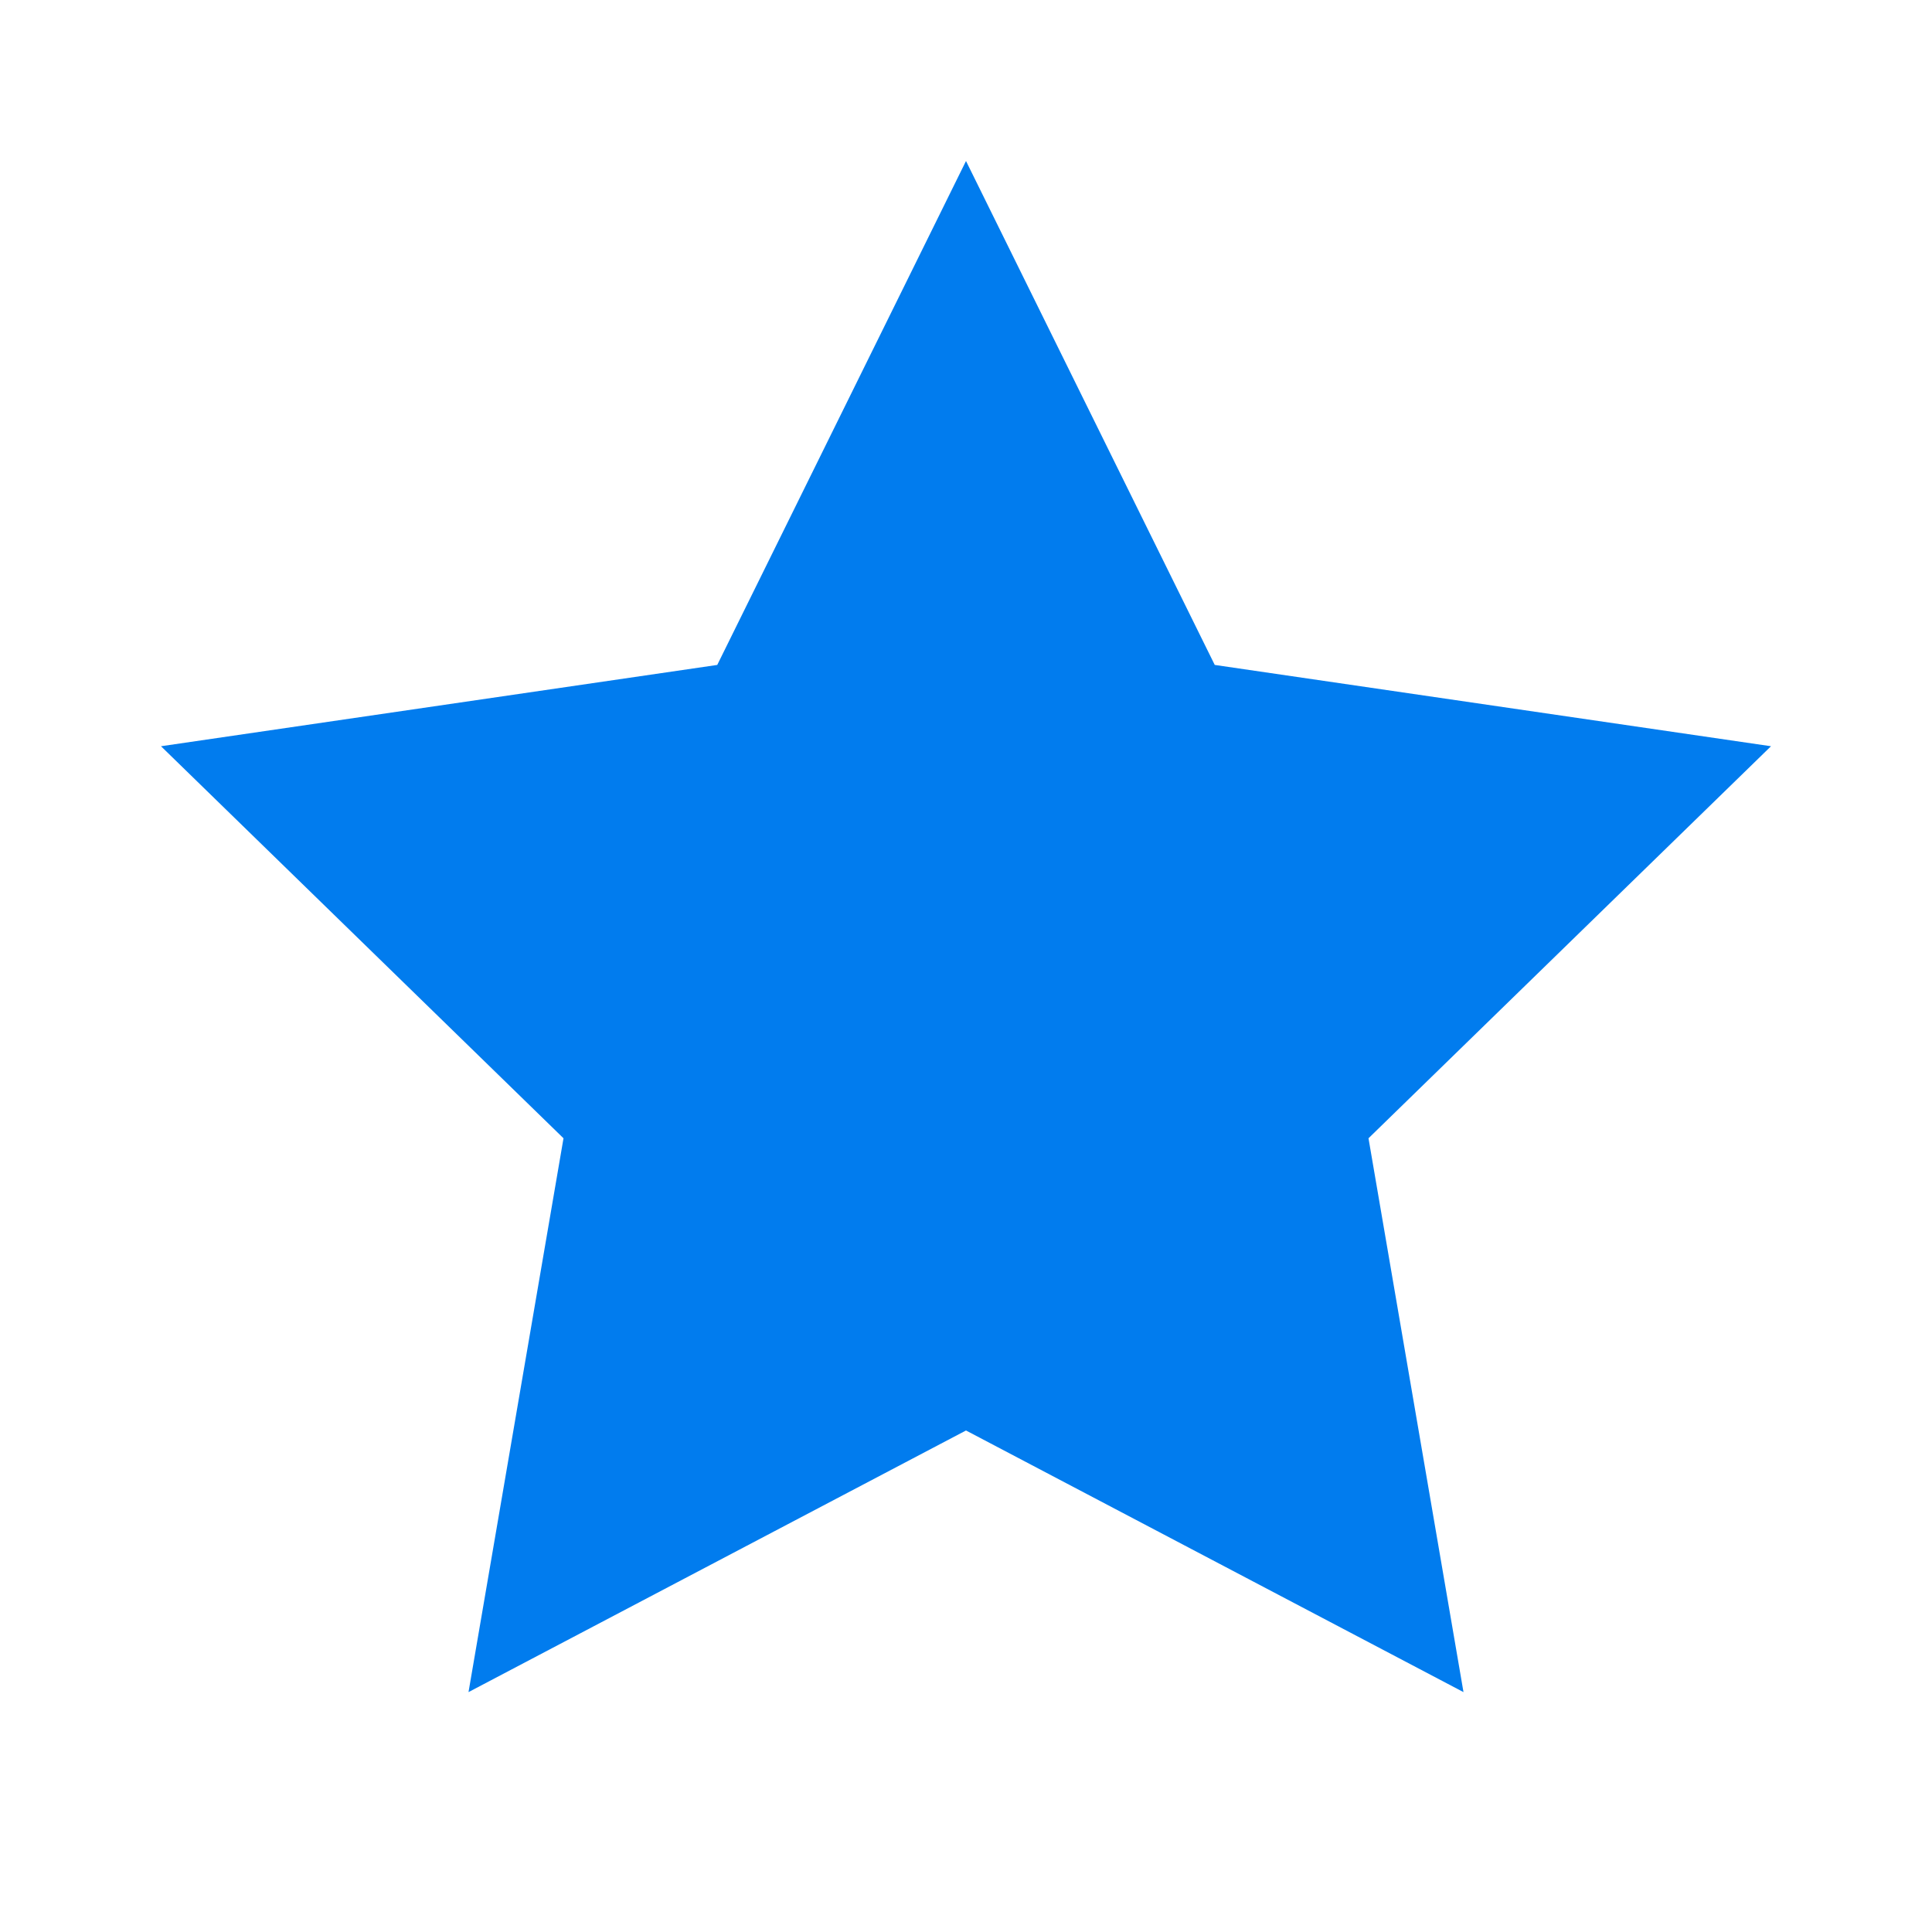
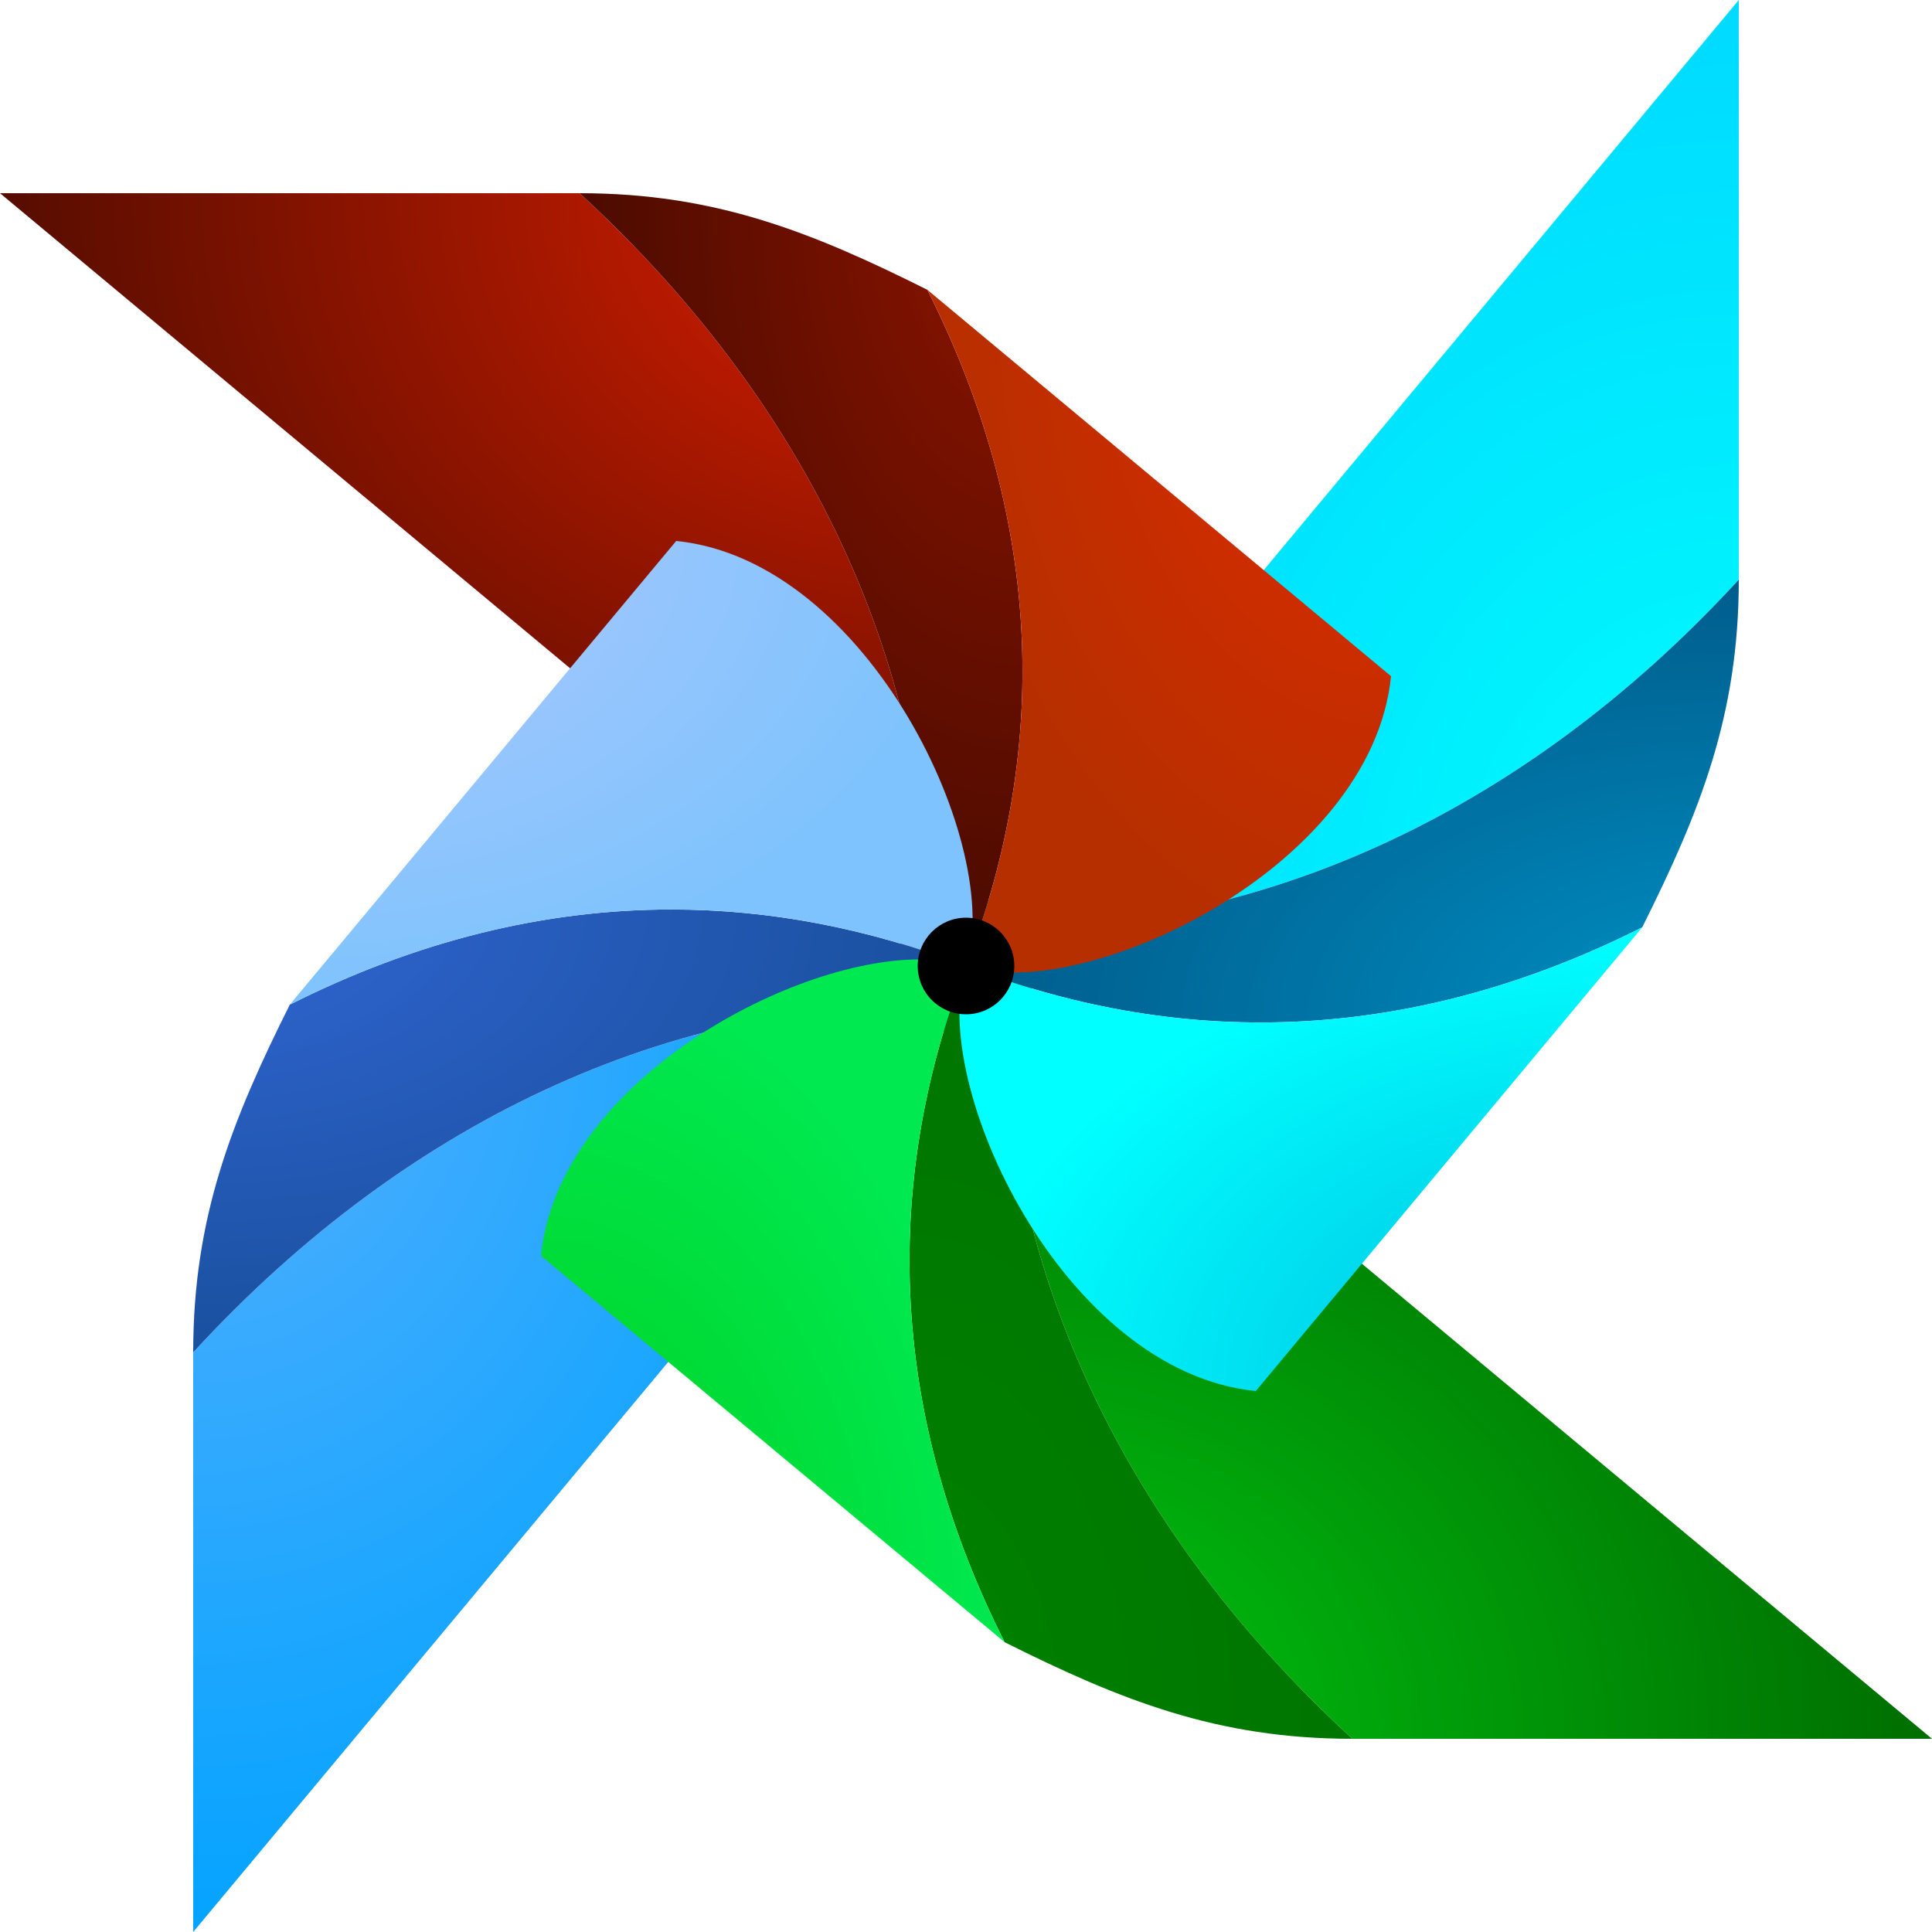
- <svg xmlns="http://www.w3.org/2000/svg" viewBox="0 0 24 24" fill="#017CEE">
-   <path d="M12 2l3.09 6.26L22 9.27l-5 4.87 1.18 6.88L12 17.77l-6.18 3.25L7 14.14 2 9.27l6.91-1.01L12 2z" />
+ <svg xmlns="http://www.w3.org/2000/svg" width="800px" height="800px" viewBox="0 0 256 256" version="1.1" preserveAspectRatio="xMidYMid">
+   <defs>
+     <radialGradient cx="1.55750275e-05%" cy="100%" fx="1.55750275e-05%" fy="100%" r="120.116%" gradientTransform="translate(0,1),scale(0.832531,1),scale(1,0.832531),translate(-0,-1)" id="radialGradient-1">
+       <stop stop-color="#00C812" offset="0%">
+ 
+ </stop>
+       <stop stop-color="#006E00" offset="100%">
+ 
+ </stop>
+     </radialGradient>
+     <radialGradient cx="5.95703125e-06%" cy="-0%" fx="5.95703125e-06%" fy="-0%" r="120.116%" gradientTransform="translate(0,-0.000004),scale(1,0.832534),rotate(90),scale(1,0.832531),translate(-0,0.000004)" id="radialGradient-2">
+       <stop stop-color="#56AFFD" offset="0%">
+ 
+ </stop>
+       <stop stop-color="#04A3FF" offset="100%">
+ 
+ </stop>
+     </radialGradient>
+     <radialGradient cx="100%" cy="5.95703126e-06%" fx="100%" fy="5.95703126e-06%" r="120.116%" gradientTransform="translate(1,0),scale(0.832531,1),rotate(180),scale(1,0.832531),translate(-1,-0)" id="radialGradient-3">
+       <stop stop-color="#DF1F00" offset="0%">
+ 
+ </stop>
+       <stop stop-color="#560D00" offset="100%">
+ 
+ </stop>
+     </radialGradient>
+     <radialGradient cx="100%" cy="100.001%" fx="100%" fy="100.001%" r="120.116%" gradientTransform="translate(1,1.000007),scale(1,0.832536),rotate(-90),scale(1,0.832531),translate(-1,-1.000007)" id="radialGradient-4">
+       <stop stop-color="#00FFFD" offset="0%">
+ 
+ </stop>
+       <stop stop-color="#00DAFF" offset="100%">
+ 
+ </stop>
+     </radialGradient>
+     <radialGradient cx="0%" cy="100%" fx="0%" fy="100%" r="100%" gradientTransform="translate(0.000004,1),scale(1,0.573107),scale(1,1.744881),translate(-0.000004,-1)" id="radialGradient-5">
+       <stop stop-color="#008200" offset="0%">
+ 
+ </stop>
+       <stop stop-color="#007500" offset="100%">
+ 
+ </stop>
+     </radialGradient>
+     <radialGradient cx="5.95703125e-06%" cy="9.08223426e-05%" fx="5.95703125e-06%" fy="9.08223426e-05%" r="100%" gradientTransform="translate(0,0.000001),scale(0.573105,1),rotate(90),scale(1,1.744881),translate(-0,-0.000001)" id="radialGradient-6">
+       <stop stop-color="#3166D4" offset="0%">
+ 
+ </stop>
+       <stop stop-color="#1A509E" offset="100%">
+ 
+ </stop>
+     </radialGradient>
+     <radialGradient cx="100%" cy="5.95703126e-06%" fx="100%" fy="5.95703126e-06%" r="100%" gradientTransform="translate(1.000004,0),scale(1,0.573103),rotate(180),scale(1,1.744881),translate(-1.000004,-0)" id="radialGradient-7">
+       <stop stop-color="#8E1400" offset="0%">
+ 
+ </stop>
+       <stop stop-color="#4B0B00" offset="100%">
+ 
+ </stop>
+     </radialGradient>
+     <radialGradient cx="100%" cy="100.001%" fx="100%" fy="100.001%" r="99.999%" gradientTransform="translate(1,1.00001),scale(0.573109,1),rotate(-90),scale(1,1.744881),translate(-1,-1.00001)" id="radialGradient-8">
+       <stop stop-color="#0090C4" offset="0%">
+ 
+ </stop>
+       <stop stop-color="#005D8C" offset="100%">
+ 
+ </stop>
+     </radialGradient>
+     <radialGradient cx="4.88281244e-07%" cy="99.999%" fx="4.88281244e-07%" fy="99.999%" r="100%" gradientTransform="translate(0,0.999989),scale(1,0.679068),scale(1,1.472586),translate(-0,-0.999989)" id="radialGradient-9">
+       <stop stop-color="#00CD1C" offset="0%">
+ 
+ </stop>
+       <stop stop-color="#00E950" offset="100%">
+ 
+ </stop>
+     </radialGradient>
+     <radialGradient cx="-6.74214414e-06%" cy="-1.18815104e-05%" fx="-6.74214414e-06%" fy="-1.18815104e-05%" r="100%" gradientTransform="translate(-0,-0),scale(0.679078,1),rotate(90),scale(1,1.472586),translate(0,0)" id="radialGradient-10">
+       <stop stop-color="#B1C8FD" offset="0%">
+ 
+ </stop>
+       <stop stop-color="#7EC3FD" offset="100%">
+ 
+ </stop>
+     </radialGradient>
+     <radialGradient cx="100%" cy="-6.74214411e-06%" fx="100%" fy="-6.74214411e-06%" r="100%" gradientTransform="translate(1,-0),scale(1,0.679078),rotate(180),scale(1,1.472586),translate(-1,0)" id="radialGradient-11">
+       <stop stop-color="#E12A00" offset="0%">
+ 
+ </stop>
+       <stop stop-color="#B62F00" offset="100%">
+ 
+ </stop>
+     </radialGradient>
+     <radialGradient cx="100%" cy="100%" fx="100%" fy="100%" r="99.998%" gradientTransform="translate(1,1),scale(0.679089,1),rotate(-90),scale(1,1.472586),translate(-1,-1)" id="radialGradient-12">
+       <stop stop-color="#00B6DD" offset="0%">
+ 
+ </stop>
+       <stop stop-color="#00FFFF" offset="100%">
+ 
+ </stop>
+     </radialGradient>
+   </defs>
+   <g>
+     <path d="M179.2,230.4 L256,230.4 L133.12,128 C131.433,165.193 147.807,201.58 179.2,230.4" fill="url(#radialGradient-1)">
+ 
+ </path>
+     <path d="M25.6,179.2 L25.6,256 L128,133.12 C126.254,133.041 124.517,133.002 122.775,133.002 C87.415,133.004 53.067,149.281 25.6,179.2" fill="url(#radialGradient-2)">
+ 
+ </path>
+     <path d="M0,25.6 L122.88,128 C124.567,90.808 108.193,54.42 76.8,25.6 L0,25.6 Z" fill="url(#radialGradient-3)">
+ 
+ </path>
+     <path d="M230.4,0 L128,122.879 C165.193,124.567 201.58,108.192 230.4,76.799 L230.4,0 Z" fill="url(#radialGradient-4)">
+ 
+ </path>
+     <path d="M128,128 C116.521,157.755 118.255,188.086 133.12,217.601 C148.48,225.28 161.28,230.4 179.2,230.4 C147.807,201.58 131.433,165.193 133.12,128 L128,128 Z" fill="url(#radialGradient-5)">
+ 
+ </path>
+     <path d="M38.4,133.12 C30.721,148.481 25.6,161.28 25.6,179.2 C54.419,147.807 90.807,131.434 128,133.12 L128,128 C115.056,123.007 102.006,120.514 88.96,120.514 C72.014,120.515 55.076,124.721 38.4,133.12" fill="url(#radialGradient-6)">
+ 
+ </path>
+     <path d="M122.88,128 L128,128 C139.478,98.245 137.745,67.913 122.88,38.4 C107.52,30.72 94.721,25.6 76.8,25.6 C108.193,54.42 124.567,90.808 122.88,128" fill="url(#radialGradient-7)">
+ 
+ </path>
+     <path d="M128,122.879 L128,128 C157.755,139.478 188.086,137.744 217.6,122.879 C225.28,107.521 230.4,94.721 230.4,76.799 C201.58,108.192 165.193,124.567 128,122.879" fill="url(#radialGradient-8)">
+ 
+ </path>
+     <path d="M71.68,166.4 L133.12,217.601 C118.255,188.086 116.521,157.755 128,128 C126.224,127.408 124.142,127.124 121.842,127.124 C104.243,127.125 73.944,143.759 71.68,166.4" fill="url(#radialGradient-9)">
+ 
+ </path>
+     <path d="M38.4,133.12 C67.914,118.255 98.245,116.522 128,128 C133.12,112.641 115.2,74.24 89.6,71.68 L38.4,133.12 Z" fill="url(#radialGradient-10)">
+ 
+ </path>
+     <path d="M128,128 C143.36,133.12 181.759,115.2 184.32,89.6 L122.88,38.4 C137.745,67.913 139.478,98.245 128,128" fill="url(#radialGradient-11)">
+ 
+ </path>
+     <path d="M128,128 C122.88,143.361 140.8,181.76 166.4,184.32 L217.6,122.879 C188.086,137.744 157.755,139.478 128,128" fill="url(#radialGradient-12)">
+ 
+ </path>
+     <path d="M128,121.6 C131.535,121.6 134.4,124.465 134.4,127.999 C134.4,131.535 131.535,134.4 128,134.4 C124.466,134.4 121.601,131.535 121.601,127.999 C121.601,124.465 124.466,121.6 128,121.6" fill="#000000">
+ 
+ </path>
+   </g>
</svg>
